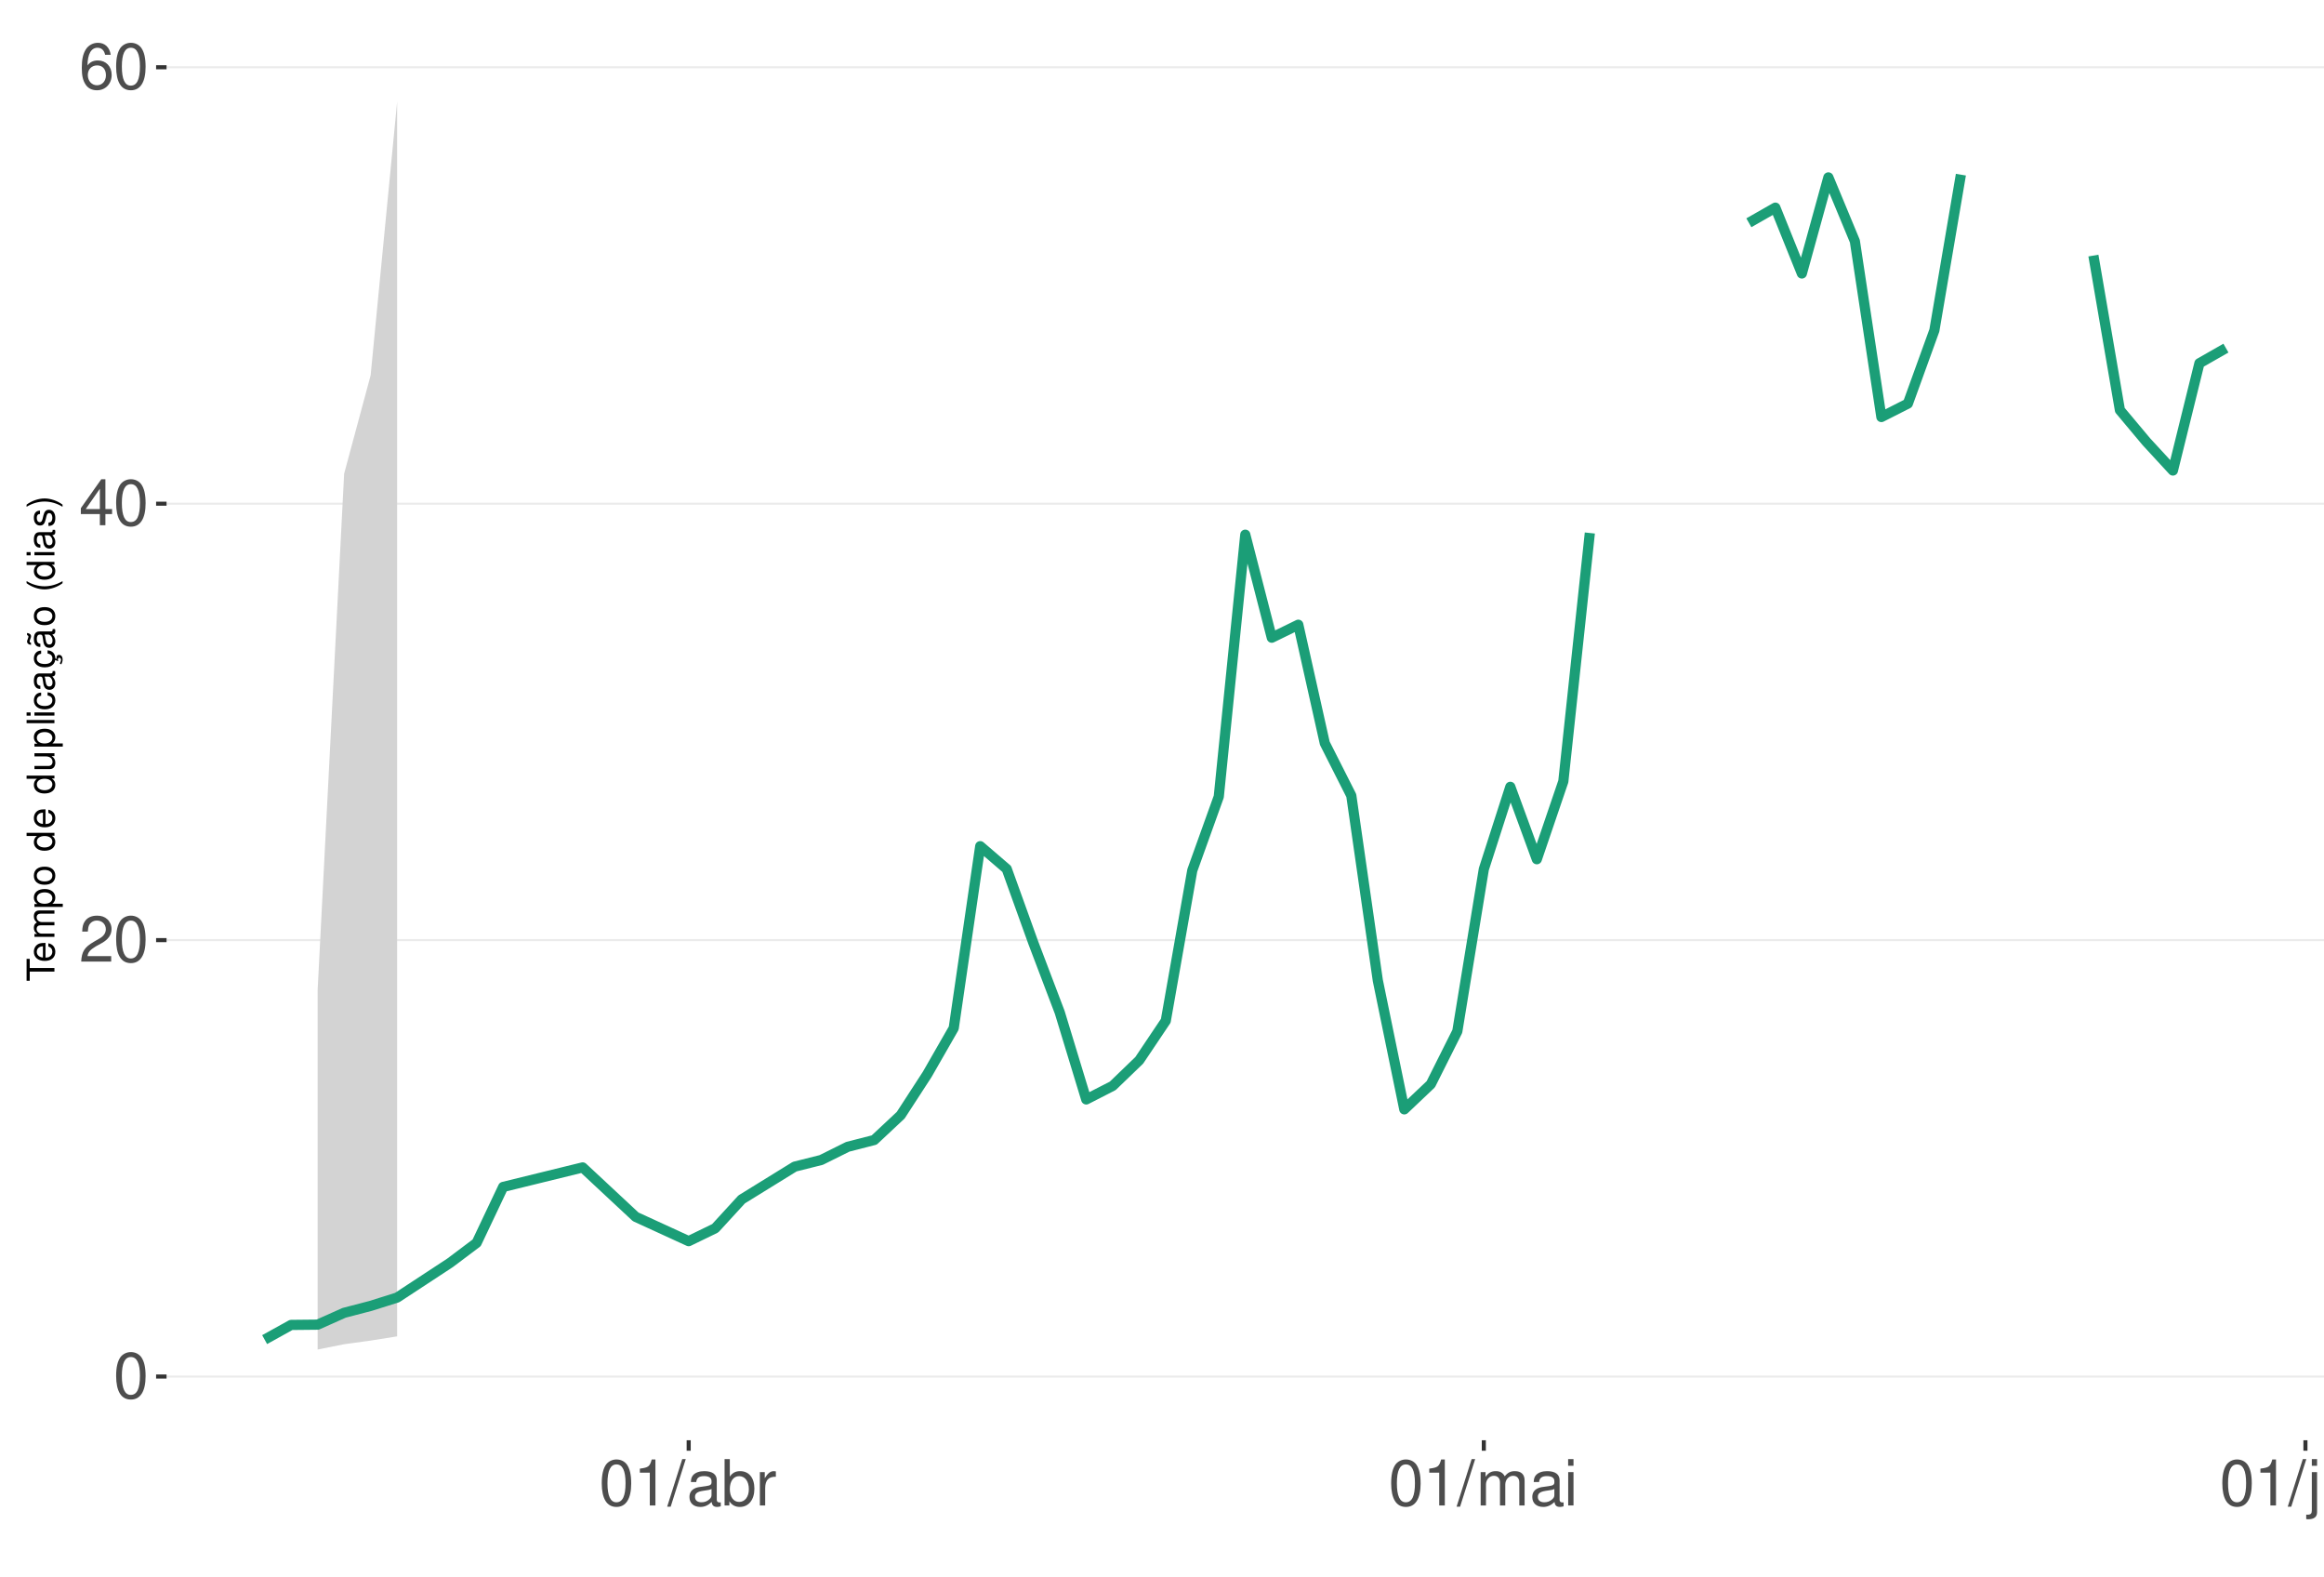
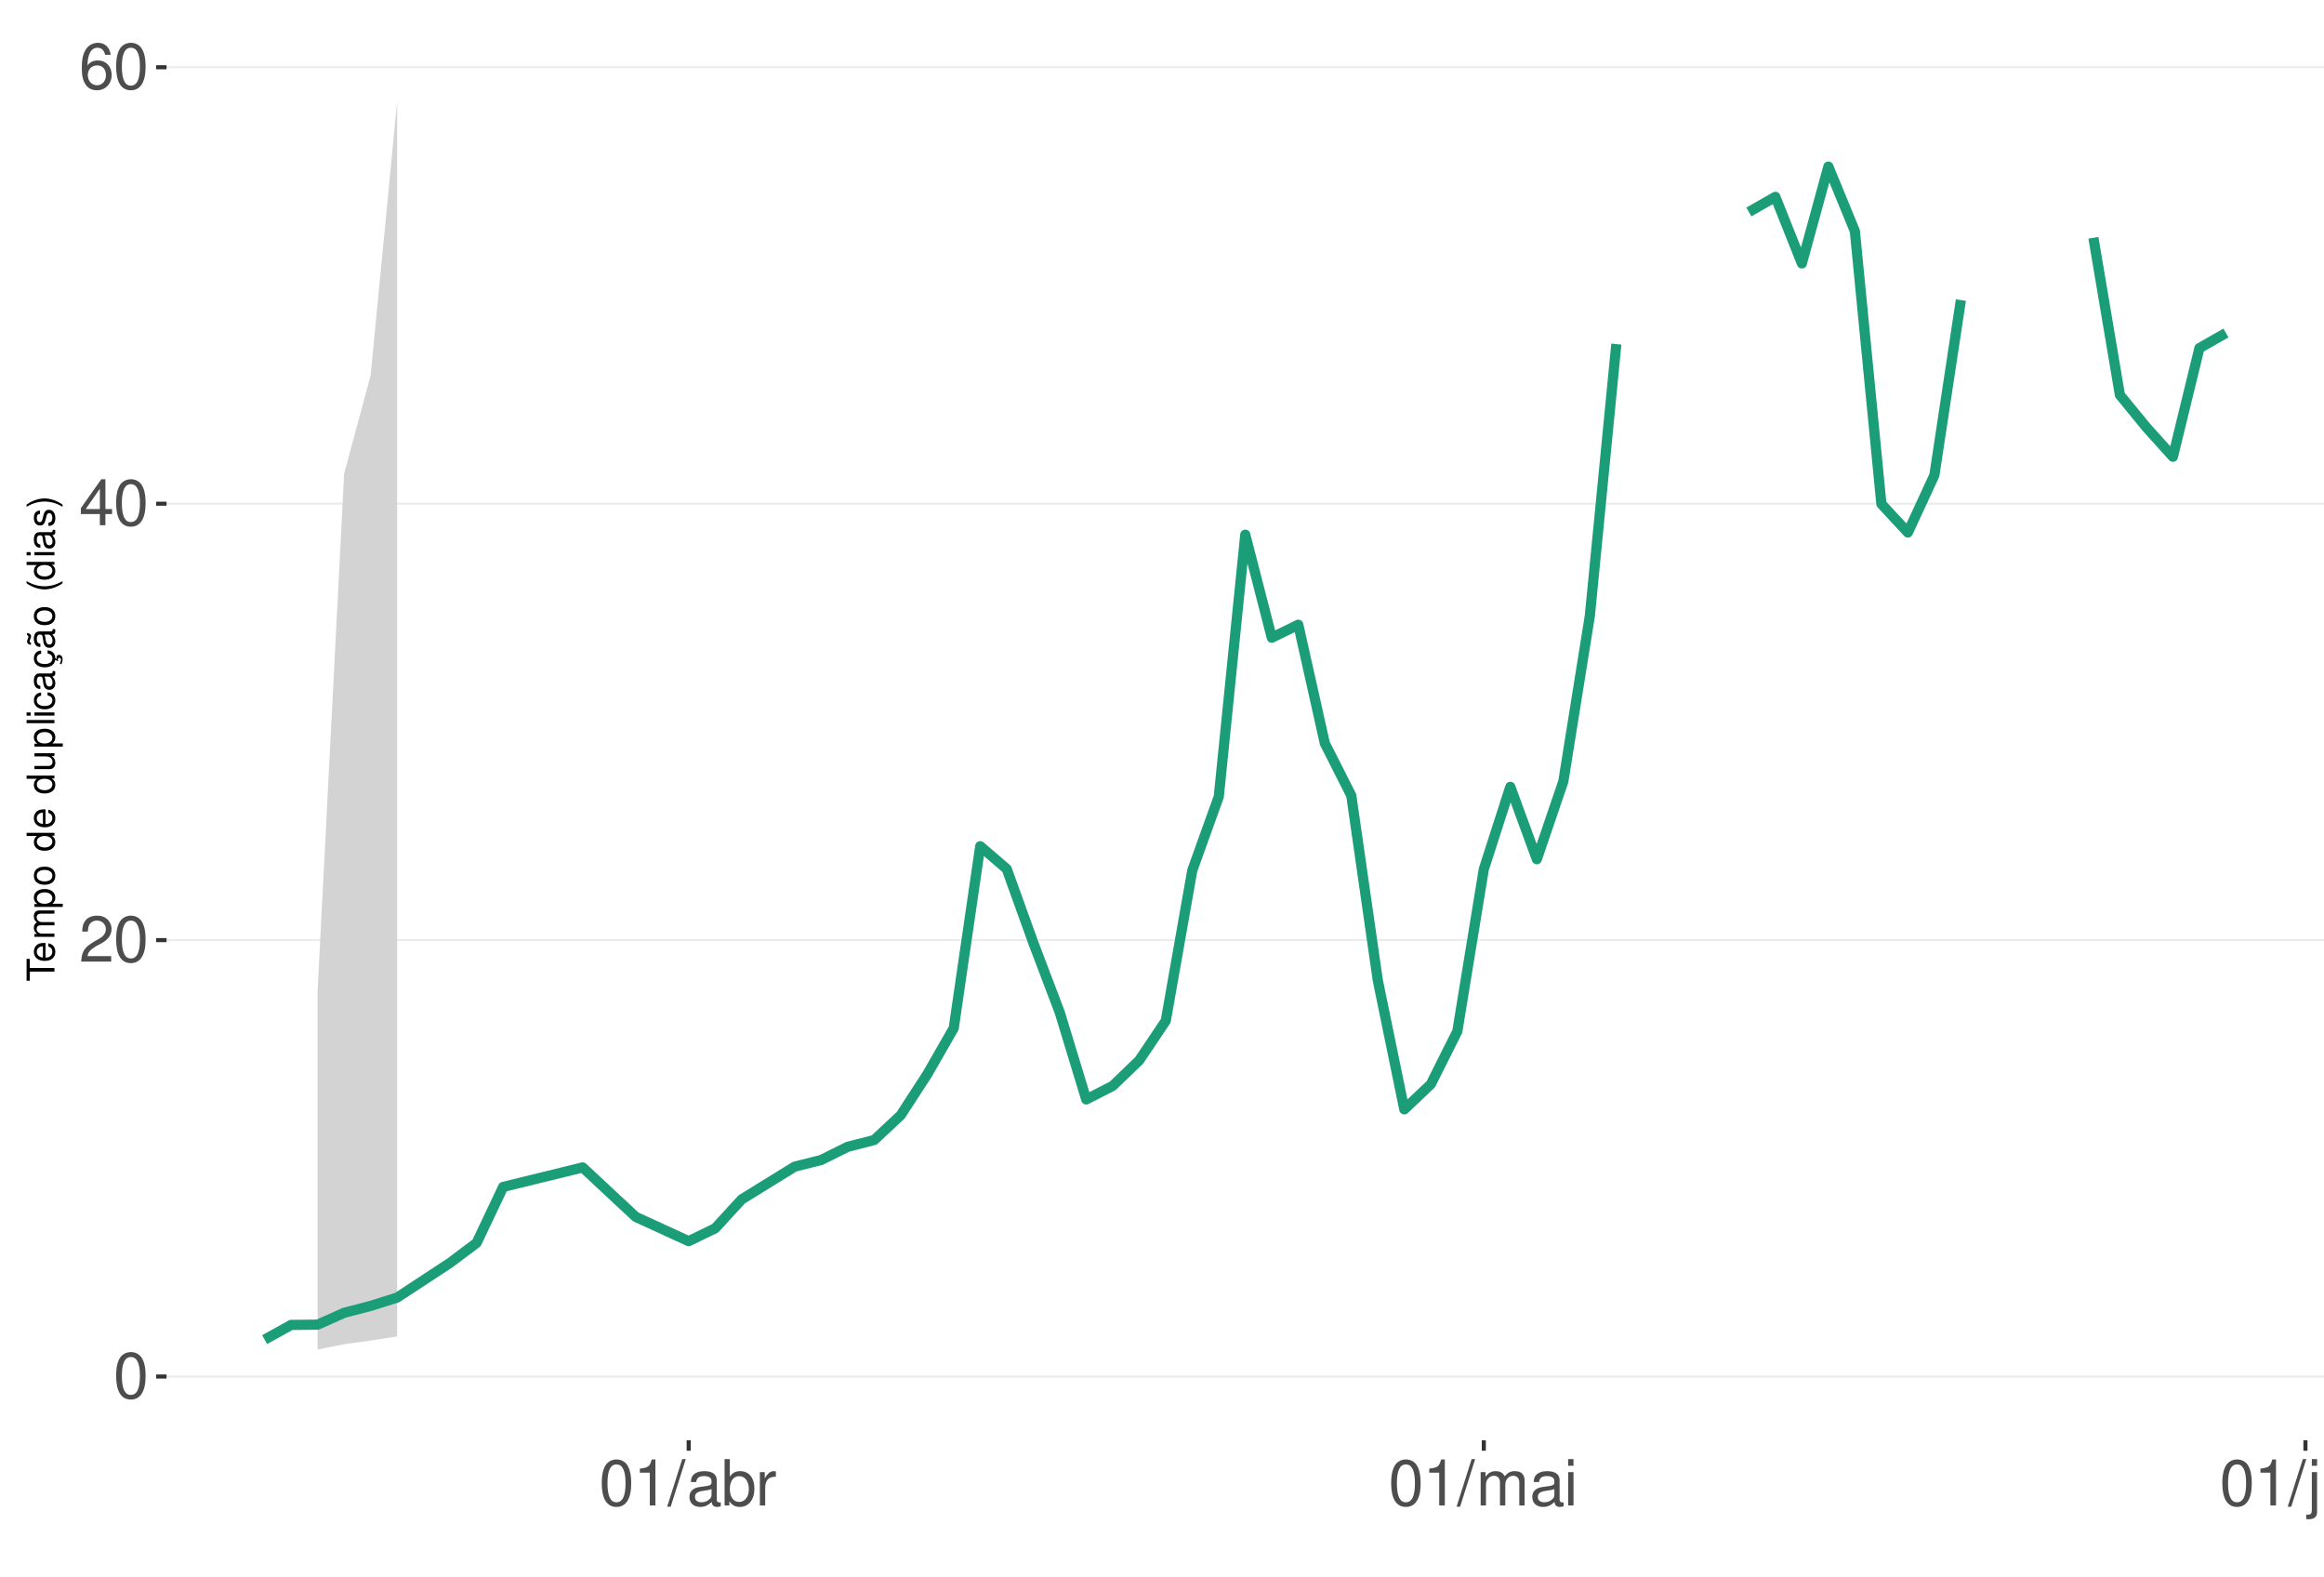
<svg xmlns="http://www.w3.org/2000/svg" xmlns:xlink="http://www.w3.org/1999/xlink" width="609pt" height="413pt" viewBox="0 0 609 413" version="1.1">
  <defs>
    <g>
      <symbol overflow="visible" id="glyph0-0">
        <path style="stroke:none;" d="" />
      </symbol>
      <symbol overflow="visible" id="glyph0-1">
        <path style="stroke:none;" d="M 4.578 -12.047 C 3.484 -12.047 2.484 -11.547 1.859 -10.734 C 1.094 -9.656 0.719 -8.062 0.719 -5.828 C 0.719 -1.766 2.047 0.391 4.578 0.391 C 7.078 0.391 8.438 -1.766 8.438 -5.734 C 8.438 -8.062 8.078 -9.625 7.297 -10.734 C 6.672 -11.562 5.703 -12.047 4.578 -12.047 Z M 4.578 -10.75 C 6.156 -10.75 6.953 -9.125 6.953 -5.859 C 6.953 -2.438 6.172 -0.828 4.547 -0.828 C 3 -0.828 2.219 -2.5 2.219 -5.812 C 2.219 -9.125 3 -10.75 4.578 -10.75 Z M 4.578 -10.75 " />
      </symbol>
      <symbol overflow="visible" id="glyph0-2">
        <path style="stroke:none;" d="M 8.422 -1.453 L 2.219 -1.453 C 2.359 -2.453 2.891 -3.078 4.344 -3.969 L 6.016 -4.891 C 7.656 -5.812 8.516 -7.047 8.516 -8.531 C 8.516 -9.531 8.109 -10.453 7.406 -11.109 C 6.719 -11.75 5.844 -12.047 4.734 -12.047 C 3.234 -12.047 2.109 -11.516 1.469 -10.484 C 1.047 -9.844 0.859 -9.094 0.828 -7.875 L 2.297 -7.875 C 2.344 -8.688 2.453 -9.172 2.641 -9.578 C 3.031 -10.312 3.797 -10.766 4.688 -10.766 C 6.016 -10.766 7.016 -9.797 7.016 -8.5 C 7.016 -7.531 6.469 -6.703 5.406 -6.094 L 3.875 -5.203 C 1.422 -3.781 0.703 -2.641 0.562 -0.016 L 8.422 -0.016 Z M 8.422 -1.453 " />
      </symbol>
      <symbol overflow="visible" id="glyph0-3">
        <path style="stroke:none;" d="M 5.453 -2.922 L 5.453 0 L 6.906 0 L 6.906 -2.922 L 8.656 -2.922 L 8.656 -4.234 L 6.906 -4.234 L 6.906 -12.047 L 5.828 -12.047 L 0.469 -4.469 L 0.469 -2.922 Z M 5.453 -4.234 L 1.75 -4.234 L 5.453 -9.547 Z M 5.453 -4.234 " />
      </symbol>
      <symbol overflow="visible" id="glyph0-4">
        <path style="stroke:none;" d="M 8.297 -8.906 C 8.016 -10.875 6.75 -12.047 4.953 -12.047 C 3.641 -12.047 2.484 -11.406 1.781 -10.328 C 1.031 -9.141 0.719 -7.672 0.719 -5.5 C 0.719 -3.469 1 -2.188 1.719 -1.109 C 2.344 -0.141 3.375 0.391 4.688 0.391 C 6.922 0.391 8.547 -1.297 8.547 -3.641 C 8.547 -5.859 7.047 -7.422 4.938 -7.422 C 3.766 -7.422 2.844 -7 2.219 -6.109 C 2.234 -9.094 3.172 -10.75 4.844 -10.75 C 5.875 -10.75 6.594 -10.078 6.828 -8.906 Z M 4.75 -6.125 C 6.156 -6.125 7.047 -5.125 7.047 -3.531 C 7.047 -2.016 6.047 -0.922 4.703 -0.922 C 3.328 -0.922 2.297 -2.062 2.297 -3.594 C 2.297 -5.094 3.297 -6.125 4.75 -6.125 Z M 4.75 -6.125 " />
      </symbol>
      <symbol overflow="visible" id="glyph0-5">
        <path style="stroke:none;" d="M 4.312 -8.578 L 4.312 0 L 5.781 0 L 5.781 -12.047 L 4.812 -12.047 C 4.297 -10.188 3.969 -9.938 1.703 -9.641 L 1.703 -8.578 Z M 4.312 -8.578 " />
      </symbol>
      <symbol overflow="visible" id="glyph0-6">
        <path style="stroke:none;" d="M 3.812 -12.141 L -0.141 0.328 L 0.781 0.328 L 4.734 -12.141 Z M 3.812 -12.141 " />
      </symbol>
      <symbol overflow="visible" id="glyph0-7">
        <path style="stroke:none;" d="M 8.906 -0.812 C 8.766 -0.781 8.688 -0.781 8.609 -0.781 C 8.125 -0.781 7.859 -1.031 7.859 -1.469 L 7.859 -6.594 C 7.859 -8.141 6.734 -8.984 4.578 -8.984 C 3.297 -8.984 2.281 -8.609 1.688 -7.969 C 1.281 -7.516 1.109 -7.016 1.078 -6.141 L 2.484 -6.141 C 2.594 -7.219 3.234 -7.688 4.531 -7.688 C 5.797 -7.688 6.484 -7.234 6.484 -6.391 L 6.484 -6.031 C 6.469 -5.438 6.156 -5.219 5.031 -5.062 C 3.062 -4.812 2.766 -4.75 2.234 -4.531 C 1.219 -4.094 0.703 -3.328 0.703 -2.203 C 0.703 -0.609 1.797 0.391 3.562 0.391 C 4.656 0.391 5.547 0 6.531 -0.906 C 6.625 0 7.062 0.391 7.969 0.391 C 8.266 0.391 8.438 0.344 8.906 0.234 Z M 6.484 -2.75 C 6.484 -2.281 6.344 -2 5.922 -1.609 C 5.359 -1.094 4.688 -0.828 3.859 -0.828 C 2.781 -0.828 2.156 -1.344 2.156 -2.234 C 2.156 -3.141 2.75 -3.609 4.25 -3.828 C 5.734 -4.031 6.016 -4.094 6.484 -4.312 Z M 6.484 -2.75 " />
      </symbol>
      <symbol overflow="visible" id="glyph0-8">
        <path style="stroke:none;" d="M 0.906 -12.141 L 0.906 0 L 2.156 0 L 2.156 -1.109 C 2.812 -0.094 3.703 0.391 4.906 0.391 C 7.219 0.391 8.719 -1.5 8.719 -4.391 C 8.719 -7.234 7.297 -8.984 4.984 -8.984 C 3.781 -8.984 2.938 -8.531 2.281 -7.547 L 2.281 -12.141 Z M 4.719 -7.672 C 6.266 -7.672 7.266 -6.328 7.266 -4.25 C 7.266 -2.266 6.234 -0.922 4.719 -0.922 C 3.234 -0.922 2.281 -2.25 2.281 -4.297 C 2.281 -6.344 3.234 -7.672 4.719 -7.672 Z M 4.719 -7.672 " />
      </symbol>
      <symbol overflow="visible" id="glyph0-9">
        <path style="stroke:none;" d="M 1.156 -8.734 L 1.156 0 L 2.547 0 L 2.547 -4.531 C 2.562 -6.625 3.438 -7.562 5.344 -7.516 L 5.344 -8.922 C 5.109 -8.969 4.984 -8.984 4.812 -8.984 C 3.922 -8.984 3.234 -8.438 2.438 -7.141 L 2.438 -8.734 Z M 1.156 -8.734 " />
      </symbol>
      <symbol overflow="visible" id="glyph0-10">
        <path style="stroke:none;" d="M 1.172 -8.734 L 1.172 0 L 2.562 0 L 2.562 -5.484 C 2.562 -6.75 3.484 -7.766 4.609 -7.766 C 5.641 -7.766 6.234 -7.125 6.234 -6.016 L 6.234 0 L 7.625 0 L 7.625 -5.484 C 7.625 -6.75 8.547 -7.766 9.672 -7.766 C 10.688 -7.766 11.297 -7.109 11.297 -6.016 L 11.297 0 L 12.688 0 L 12.688 -6.547 C 12.688 -8.109 11.797 -8.984 10.156 -8.984 C 9 -8.984 8.297 -8.625 7.484 -7.641 C 6.969 -8.578 6.266 -8.984 5.125 -8.984 C 3.969 -8.984 3.188 -8.547 2.453 -7.5 L 2.453 -8.734 Z M 1.172 -8.734 " />
      </symbol>
      <symbol overflow="visible" id="glyph0-11">
        <path style="stroke:none;" d="M 2.5 -8.734 L 1.109 -8.734 L 1.109 0 L 2.5 0 Z M 2.5 -12.141 L 1.094 -12.141 L 1.094 -10.391 L 2.5 -10.391 Z M 2.5 -12.141 " />
      </symbol>
      <symbol overflow="visible" id="glyph0-12">
        <path style="stroke:none;" d="M 1.172 -8.734 L 1.172 1.266 C 1.172 2.125 0.906 2.422 0.031 2.422 C -0.062 2.422 -0.109 2.422 -0.297 2.406 L -0.297 3.578 C -0.141 3.609 -0.047 3.625 0.172 3.625 C 1.734 3.625 2.547 3.016 2.547 1.812 L 2.547 -8.734 Z M 2.547 -12.141 L 1.172 -12.141 L 1.172 -10.391 L 2.547 -10.391 Z M 2.547 -12.141 " />
      </symbol>
      <symbol overflow="visible" id="glyph0-13">
        <path style="stroke:none;" d="M 8.031 0 L 8.031 -8.734 L 6.641 -8.734 L 6.641 -3.781 C 6.641 -2 5.719 -0.828 4.266 -0.828 C 3.172 -0.828 2.469 -1.5 2.469 -2.547 L 2.469 -8.734 L 1.078 -8.734 L 1.078 -2 C 1.078 -0.547 2.172 0.391 3.859 0.391 C 5.141 0.391 5.969 -0.062 6.781 -1.219 L 6.781 0 Z M 8.031 0 " />
      </symbol>
      <symbol overflow="visible" id="glyph0-14">
        <path style="stroke:none;" d="M 1.172 -8.734 L 1.172 0 L 2.562 0 L 2.562 -4.812 C 2.562 -6.594 3.5 -7.766 4.938 -7.766 C 6.031 -7.766 6.734 -7.094 6.734 -6.047 L 6.734 0 L 8.109 0 L 8.109 -6.594 C 8.109 -8.047 7.031 -8.984 5.344 -8.984 C 4.047 -8.984 3.219 -8.484 2.453 -7.266 L 2.453 -8.734 Z M 1.172 -8.734 " />
      </symbol>
      <symbol overflow="visible" id="glyph1-0">
        <path style="stroke:none;" d="" />
      </symbol>
      <symbol overflow="visible" id="glyph1-1">
        <path style="stroke:none;" d="M -6.469 -3.547 L -6.469 -5.938 L -7.297 -5.938 L -7.297 -0.203 L -6.469 -0.203 L -6.469 -2.609 L 0 -2.609 L 0 -3.547 Z M -6.469 -3.547 " />
      </symbol>
      <symbol overflow="visible" id="glyph1-2">
        <path style="stroke:none;" d="M -2.344 -5.125 C -3.141 -5.125 -3.625 -5.062 -4.016 -4.922 C -4.875 -4.578 -5.391 -3.781 -5.391 -2.797 C -5.391 -1.344 -4.281 -0.406 -2.547 -0.406 C -0.812 -0.406 0.234 -1.297 0.234 -2.781 C 0.234 -3.984 -0.453 -4.812 -1.594 -5.016 L -1.594 -4.188 C -0.906 -3.953 -0.547 -3.484 -0.547 -2.812 C -0.547 -2.281 -0.781 -1.828 -1.219 -1.547 C -1.516 -1.344 -1.812 -1.281 -2.344 -1.266 Z M -3.016 -1.297 C -3.984 -1.359 -4.625 -1.953 -4.625 -2.797 C -4.625 -3.641 -3.953 -4.234 -3.016 -4.234 Z M -3.016 -1.297 " />
      </symbol>
      <symbol overflow="visible" id="glyph1-3">
        <path style="stroke:none;" d="M -5.234 -0.703 L 0 -0.703 L 0 -1.547 L -3.297 -1.547 C -4.047 -1.547 -4.656 -2.094 -4.656 -2.766 C -4.656 -3.391 -4.281 -3.734 -3.609 -3.734 L 0 -3.734 L 0 -4.578 L -3.297 -4.578 C -4.047 -4.578 -4.656 -5.125 -4.656 -5.812 C -4.656 -6.422 -4.266 -6.781 -3.609 -6.781 L 0 -6.781 L 0 -7.625 L -3.938 -7.625 C -4.875 -7.625 -5.391 -7.078 -5.391 -6.094 C -5.391 -5.406 -5.188 -4.984 -4.594 -4.484 C -5.156 -4.188 -5.391 -3.766 -5.391 -3.078 C -5.391 -2.375 -5.125 -1.906 -4.5 -1.469 L -5.234 -1.469 Z M -5.234 -0.703 " />
      </symbol>
      <symbol overflow="visible" id="glyph1-4">
        <path style="stroke:none;" d="M 2.188 -0.547 L 2.188 -1.375 L -0.547 -1.375 C -0.016 -1.812 0.234 -2.312 0.234 -2.984 C 0.234 -4.344 -0.859 -5.234 -2.531 -5.234 C -4.297 -5.234 -5.391 -4.375 -5.391 -2.984 C -5.391 -2.266 -5.062 -1.703 -4.453 -1.312 L -5.234 -1.312 L -5.234 -0.547 Z M -4.609 -2.844 C -4.609 -3.766 -3.797 -4.359 -2.547 -4.359 C -1.359 -4.359 -0.547 -3.75 -0.547 -2.844 C -0.547 -1.953 -1.344 -1.375 -2.578 -1.375 C -3.812 -1.375 -4.609 -1.953 -4.609 -2.844 Z M -4.609 -2.844 " />
      </symbol>
      <symbol overflow="visible" id="glyph1-5">
        <path style="stroke:none;" d="M -5.391 -2.719 C -5.391 -1.234 -4.344 -0.359 -2.578 -0.359 C -0.812 -0.359 0.234 -1.234 0.234 -2.734 C 0.234 -4.203 -0.812 -5.094 -2.547 -5.094 C -4.359 -5.094 -5.391 -4.234 -5.391 -2.719 Z M -4.625 -2.734 C -4.625 -3.672 -3.844 -4.234 -2.547 -4.234 C -1.312 -4.234 -0.547 -3.656 -0.547 -2.734 C -0.547 -1.797 -1.312 -1.234 -2.578 -1.234 C -3.844 -1.234 -4.625 -1.797 -4.625 -2.734 Z M -4.625 -2.734 " />
      </symbol>
      <symbol overflow="visible" id="glyph1-6">
        <path style="stroke:none;" d="" />
      </symbol>
      <symbol overflow="visible" id="glyph1-7">
        <path style="stroke:none;" d="M -7.297 -4.953 L -7.297 -4.125 L -4.578 -4.125 C -5.109 -3.766 -5.391 -3.203 -5.391 -2.516 C -5.391 -1.156 -4.297 -0.266 -2.625 -0.266 C -0.859 -0.266 0.234 -1.125 0.234 -2.547 C 0.234 -3.266 -0.047 -3.766 -0.688 -4.203 L 0 -4.203 L 0 -4.953 Z M -4.609 -2.656 C -4.609 -3.547 -3.812 -4.125 -2.562 -4.125 C -1.344 -4.125 -0.547 -3.547 -0.547 -2.656 C -0.547 -1.734 -1.359 -1.125 -2.578 -1.125 C -3.797 -1.125 -4.609 -1.734 -4.609 -2.656 Z M -4.609 -2.656 " />
      </symbol>
      <symbol overflow="visible" id="glyph1-8">
        <path style="stroke:none;" d="M 0 -4.812 L -5.234 -4.812 L -5.234 -3.984 L -2.266 -3.984 C -1.203 -3.984 -0.5 -3.438 -0.5 -2.562 C -0.5 -1.906 -0.906 -1.484 -1.531 -1.484 L -5.234 -1.484 L -5.234 -0.656 L -1.203 -0.656 C -0.328 -0.656 0.234 -1.297 0.234 -2.312 C 0.234 -3.094 -0.047 -3.578 -0.734 -4.062 L 0 -4.062 Z M 0 -4.812 " />
      </symbol>
      <symbol overflow="visible" id="glyph1-9">
        <path style="stroke:none;" d="M -7.297 -1.516 L -7.297 -0.688 L 0 -0.688 L 0 -1.516 Z M -7.297 -1.516 " />
      </symbol>
      <symbol overflow="visible" id="glyph1-10">
        <path style="stroke:none;" d="M -5.234 -1.5 L -5.234 -0.672 L 0 -0.672 L 0 -1.5 Z M -7.297 -1.5 L -7.297 -0.656 L -6.234 -0.656 L -6.234 -1.5 Z M -7.297 -1.5 " />
      </symbol>
      <symbol overflow="visible" id="glyph1-11">
        <path style="stroke:none;" d="M -3.484 -4.703 C -3.984 -4.672 -4.312 -4.562 -4.609 -4.359 C -5.094 -4 -5.391 -3.375 -5.391 -2.641 C -5.391 -1.219 -4.266 -0.312 -2.531 -0.312 C -0.844 -0.312 0.234 -1.203 0.234 -2.625 C 0.234 -3.875 -0.516 -4.672 -1.797 -4.766 L -1.797 -3.938 C -0.953 -3.797 -0.547 -3.359 -0.547 -2.656 C -0.547 -1.734 -1.297 -1.188 -2.531 -1.188 C -3.844 -1.188 -4.625 -1.719 -4.625 -2.625 C -4.625 -3.328 -4.203 -3.766 -3.484 -3.875 Z M -3.484 -4.703 " />
      </symbol>
      <symbol overflow="visible" id="glyph1-12">
        <path style="stroke:none;" d="M -0.484 -5.344 C -0.469 -5.266 -0.469 -5.219 -0.469 -5.172 C -0.469 -4.875 -0.625 -4.719 -0.875 -4.719 L -3.953 -4.719 C -4.891 -4.719 -5.391 -4.047 -5.391 -2.75 C -5.391 -1.984 -5.172 -1.375 -4.781 -1.016 C -4.516 -0.766 -4.203 -0.672 -3.688 -0.656 L -3.688 -1.484 C -4.328 -1.562 -4.625 -1.938 -4.625 -2.719 C -4.625 -3.484 -4.344 -3.891 -3.844 -3.891 L -3.625 -3.891 C -3.266 -3.875 -3.125 -3.703 -3.047 -3.016 C -2.891 -1.844 -2.844 -1.656 -2.719 -1.344 C -2.453 -0.734 -2 -0.422 -1.312 -0.422 C -0.375 -0.422 0.234 -1.078 0.234 -2.141 C 0.234 -2.797 0 -3.328 -0.547 -3.922 C 0 -3.984 0.234 -4.234 0.234 -4.781 C 0.234 -4.953 0.203 -5.062 0.141 -5.344 Z M -1.656 -3.891 C -1.375 -3.891 -1.203 -3.812 -0.969 -3.562 C -0.656 -3.219 -0.5 -2.812 -0.5 -2.312 C -0.5 -1.672 -0.812 -1.297 -1.344 -1.297 C -1.891 -1.297 -2.172 -1.656 -2.297 -2.547 C -2.422 -3.438 -2.453 -3.609 -2.594 -3.891 Z M -1.656 -3.891 " />
      </symbol>
      <symbol overflow="visible" id="glyph1-13">
        <path style="stroke:none;" d="M 0.234 -2.641 C 0.234 -3.875 -0.547 -4.703 -1.797 -4.766 L -1.797 -3.938 C -0.953 -3.797 -0.531 -3.359 -0.531 -2.656 C -0.531 -1.734 -1.281 -1.188 -2.516 -1.188 C -3.844 -1.188 -4.625 -1.719 -4.625 -2.625 C -4.625 -3.328 -4.203 -3.766 -3.484 -3.875 L -3.484 -4.703 C -3.984 -4.672 -4.312 -4.562 -4.609 -4.359 C -5.094 -4 -5.391 -3.375 -5.391 -2.641 C -5.391 -1.219 -4.266 -0.312 -2.531 -0.312 C -1.469 -0.312 -0.625 -0.672 -0.156 -1.312 C 0.047 -1.594 0.125 -1.812 0.203 -2.25 L 0.922 -1.938 L 0.984 -2.062 C 0.938 -2.188 0.906 -2.25 0.906 -2.375 C 0.906 -2.656 1.047 -2.828 1.281 -2.828 C 1.547 -2.828 1.734 -2.594 1.734 -2.297 C 1.734 -2.031 1.672 -1.844 1.438 -1.406 L 1.406 -1.312 L 1.812 -1.094 C 2.078 -1.75 2.141 -1.953 2.141 -2.344 C 2.141 -3.109 1.781 -3.578 1.203 -3.578 C 0.781 -3.578 0.547 -3.297 0.547 -2.797 C 0.547 -2.703 0.547 -2.641 0.562 -2.516 Z M 0.234 -2.641 " />
      </symbol>
      <symbol overflow="visible" id="glyph1-14">
        <path style="stroke:none;" d="M -0.484 -5.344 C -0.469 -5.266 -0.469 -5.219 -0.469 -5.172 C -0.469 -4.875 -0.625 -4.719 -0.875 -4.719 L -3.953 -4.719 C -4.891 -4.719 -5.391 -4.047 -5.391 -2.75 C -5.391 -1.984 -5.172 -1.375 -4.781 -1.016 C -4.516 -0.766 -4.203 -0.672 -3.688 -0.656 L -3.688 -1.484 C -4.328 -1.562 -4.625 -1.938 -4.625 -2.719 C -4.625 -3.484 -4.344 -3.891 -3.844 -3.891 L -3.625 -3.891 C -3.266 -3.875 -3.125 -3.703 -3.047 -3.016 C -2.891 -1.844 -2.844 -1.656 -2.719 -1.344 C -2.453 -0.734 -2 -0.422 -1.312 -0.422 C -0.375 -0.422 0.234 -1.078 0.234 -2.141 C 0.234 -2.797 0 -3.328 -0.547 -3.922 C 0 -3.984 0.234 -4.234 0.234 -4.781 C 0.234 -4.953 0.203 -5.062 0.141 -5.344 Z M -1.656 -3.891 C -1.375 -3.891 -1.203 -3.812 -0.969 -3.562 C -0.656 -3.219 -0.5 -2.812 -0.5 -2.312 C -0.5 -1.672 -0.812 -1.297 -1.344 -1.297 C -1.891 -1.297 -2.172 -1.656 -2.297 -2.547 C -2.422 -3.438 -2.453 -3.609 -2.594 -3.891 Z M -7.172 -3.75 C -6.922 -3.672 -6.812 -3.547 -6.812 -3.375 C -6.812 -3.25 -6.875 -2.984 -6.984 -2.734 C -7.156 -2.312 -7.172 -2.25 -7.172 -2.047 C -7.172 -1.594 -6.797 -1.297 -6.141 -1.188 L -6.141 -1.766 C -6.375 -1.812 -6.5 -1.938 -6.5 -2.094 C -6.5 -2.203 -6.469 -2.344 -6.375 -2.578 C -6.156 -3.156 -6.125 -3.234 -6.125 -3.438 C -6.125 -3.922 -6.484 -4.219 -7.172 -4.312 Z M -7.172 -3.75 " />
      </symbol>
      <symbol overflow="visible" id="glyph1-15">
        <path style="stroke:none;" d="M -7.297 -2.359 C -5.984 -1.359 -4.156 -0.734 -2.594 -0.734 C -1.016 -0.734 0.812 -1.359 2.125 -2.359 L 2.125 -2.906 C 0.688 -2.031 -0.984 -1.547 -2.594 -1.547 C -4.188 -1.547 -5.875 -2.031 -7.297 -2.906 Z M -7.297 -2.359 " />
      </symbol>
      <symbol overflow="visible" id="glyph1-16">
        <path style="stroke:none;" d="M -3.781 -4.375 C -4.812 -4.375 -5.391 -3.688 -5.391 -2.484 C -5.391 -1.266 -4.766 -0.469 -3.797 -0.469 C -2.969 -0.469 -2.578 -0.891 -2.281 -2.125 L -2.094 -2.906 C -1.953 -3.484 -1.734 -3.719 -1.375 -3.719 C -0.875 -3.719 -0.547 -3.234 -0.547 -2.5 C -0.547 -2.047 -0.672 -1.672 -0.891 -1.453 C -1.047 -1.328 -1.188 -1.266 -1.562 -1.219 L -1.562 -0.344 C -0.344 -0.375 0.234 -1.062 0.234 -2.438 C 0.234 -3.75 -0.422 -4.594 -1.438 -4.594 C -2.203 -4.594 -2.641 -4.156 -2.891 -3.109 L -3.078 -2.312 C -3.234 -1.625 -3.453 -1.344 -3.828 -1.344 C -4.312 -1.344 -4.625 -1.766 -4.625 -2.453 C -4.625 -3.125 -4.328 -3.484 -3.781 -3.5 Z M -3.781 -4.375 " />
      </symbol>
      <symbol overflow="visible" id="glyph1-17">
        <path style="stroke:none;" d="M 2.125 -0.938 C 0.812 -1.938 -1.016 -2.562 -2.578 -2.562 C -4.156 -2.562 -5.984 -1.938 -7.297 -0.938 L -7.297 -0.375 C -5.859 -1.266 -4.188 -1.75 -2.578 -1.75 C -0.984 -1.75 0.703 -1.266 2.125 -0.375 Z M 2.125 -0.938 " />
      </symbol>
    </g>
    <clipPath id="clip1">
      <path d="M 43.645 9.961 L 609 9.961 L 609 377.328 L 43.645 377.328 Z M 43.645 9.961 " />
    </clipPath>
    <clipPath id="clip2">
      <path d="M 43.645 360 L 609 360 L 609 361 L 43.645 361 Z M 43.645 360 " />
    </clipPath>
    <clipPath id="clip3">
      <path d="M 43.645 246 L 609 246 L 609 247 L 43.645 247 Z M 43.645 246 " />
    </clipPath>
    <clipPath id="clip4">
      <path d="M 43.645 131 L 609 131 L 609 133 L 43.645 133 Z M 43.645 131 " />
    </clipPath>
    <clipPath id="clip5">
      <path d="M 43.645 17 L 609 17 L 609 18 L 43.645 18 Z M 43.645 17 " />
    </clipPath>
  </defs>
  <g id="surface94">
    <rect x="0" y="0" width="609" height="413" style="fill:rgb(100%,100%,100%);fill-opacity:1;stroke:none;" />
    <rect x="0" y="0" width="609" height="413" style="fill:rgb(100%,100%,100%);fill-opacity:1;stroke:none;" />
    <path style="fill:none;stroke-width:1.067;stroke-linecap:round;stroke-linejoin:round;stroke:rgb(100%,100%,100%);stroke-opacity:1;stroke-miterlimit:10;" d="M 0 413 L 609 413 L 609 0 L 0 0 Z M 0 413 " />
    <g clip-path="url(#clip1)" clip-rule="nonzero">
      <path style=" stroke:none;fill-rule:nonzero;fill:rgb(100%,100%,100%);fill-opacity:1;" d="M 43.645 377.328 L 609 377.328 L 609 9.961 L 43.645 9.961 Z M 43.645 377.328 " />
    </g>
    <g clip-path="url(#clip2)" clip-rule="nonzero">
      <path style="fill:none;stroke-width:0.533;stroke-linecap:butt;stroke-linejoin:round;stroke:rgb(92.157%,92.157%,92.157%);stroke-opacity:1;stroke-miterlimit:10;" d="M 43.645 360.629 L 609 360.629 " />
    </g>
    <g clip-path="url(#clip3)" clip-rule="nonzero">
      <path style="fill:none;stroke-width:0.533;stroke-linecap:butt;stroke-linejoin:round;stroke:rgb(92.157%,92.157%,92.157%);stroke-opacity:1;stroke-miterlimit:10;" d="M 43.645 246.293 L 609 246.293 " />
    </g>
    <g clip-path="url(#clip4)" clip-rule="nonzero">
      <path style="fill:none;stroke-width:0.533;stroke-linecap:butt;stroke-linejoin:round;stroke:rgb(92.157%,92.157%,92.157%);stroke-opacity:1;stroke-miterlimit:10;" d="M 43.645 131.957 L 609 131.957 " />
    </g>
    <g clip-path="url(#clip5)" clip-rule="nonzero">
      <path style="fill:none;stroke-width:0.533;stroke-linecap:butt;stroke-linejoin:round;stroke:rgb(92.157%,92.157%,92.157%);stroke-opacity:1;stroke-miterlimit:10;" d="M 43.645 17.621 L 609 17.621 " />
    </g>
    <path style=" stroke:none;fill-rule:nonzero;fill:rgb(82.745%,82.745%,82.745%);fill-opacity:1;" d="M 83.234 259.41 L 90.18 124.102 L 97.125 98.316 L 104.07 26.66 L 104.07 350.105 L 97.125 351.207 L 90.18 352.16 L 83.234 353.551 Z M 83.234 259.41 " />
-     <path style="fill:none;stroke-width:2.667;stroke-linecap:butt;stroke-linejoin:round;stroke:rgb(10.588%,61.961%,46.667%);stroke-opacity:1;stroke-miterlimit:10;" d="M 69.344 350.953 L 76.289 347.105 L 83.234 347.035 L 90.18 343.934 L 97.125 342.125 L 104.07 339.938 L 117.961 330.824 L 124.906 325.602 L 131.852 310.953 L 152.688 305.844 L 166.578 318.789 L 180.469 325.16 L 187.414 321.789 L 194.359 314.215 L 208.25 305.637 L 215.195 303.895 L 222.141 300.441 L 229.086 298.66 L 236.031 292.16 L 242.977 281.465 L 249.922 269.355 L 256.867 221.684 L 263.812 227.652 L 270.758 246.941 L 277.703 265.223 L 284.648 288.031 L 291.594 284.473 L 298.539 277.781 L 305.488 267.43 L 312.434 228.039 L 319.379 208.699 L 326.324 140.078 L 333.27 167.066 L 340.215 163.668 L 347.16 194.707 L 354.105 208.43 L 361.051 256.848 L 367.996 290.633 L 374.941 284.047 L 381.887 270.191 L 388.832 227.715 L 395.777 206.133 L 402.723 225.102 L 409.668 204.707 L 416.613 139.637 " />
-     <path style="fill:none;stroke-width:2.667;stroke-linecap:butt;stroke-linejoin:round;stroke:rgb(10.588%,61.961%,46.667%);stroke-opacity:1;stroke-miterlimit:10;" d="M 458.285 58.363 L 465.23 54.402 L 472.176 71.648 L 479.121 46.477 L 486.066 63.195 L 493.012 109.254 L 499.957 105.73 L 506.902 86.539 L 513.848 45.758 " />
-     <path style="fill:none;stroke-width:2.667;stroke-linecap:butt;stroke-linejoin:round;stroke:rgb(10.588%,61.961%,46.667%);stroke-opacity:1;stroke-miterlimit:10;" d="M 548.574 66.957 L 555.52 107.449 L 562.465 115.734 L 569.41 123.266 L 576.355 95.164 L 583.301 91.199 " />
+     <path style="fill:none;stroke-width:2.667;stroke-linecap:butt;stroke-linejoin:round;stroke:rgb(10.588%,61.961%,46.667%);stroke-opacity:1;stroke-miterlimit:10;" d="M 69.344 350.953 L 76.289 347.105 L 83.234 347.035 L 90.18 343.934 L 97.125 342.125 L 104.07 339.938 L 117.961 330.824 L 124.906 325.602 L 131.852 310.953 L 152.688 305.844 L 166.578 318.789 L 180.469 325.16 L 187.414 321.789 L 194.359 314.215 L 208.25 305.637 L 215.195 303.895 L 222.141 300.441 L 229.086 298.66 L 236.031 292.16 L 242.977 281.465 L 249.922 269.355 L 256.867 221.684 L 263.812 227.652 L 270.758 246.941 L 277.703 265.223 L 284.648 288.031 L 291.594 284.473 L 298.539 277.781 L 305.488 267.43 L 312.434 228.039 L 319.379 208.699 L 326.324 140.078 L 333.27 167.066 L 340.215 163.668 L 347.16 194.707 L 354.105 208.43 L 361.051 256.848 L 367.996 290.633 L 374.941 284.047 L 381.887 270.191 L 388.832 227.715 L 395.777 206.133 L 402.723 225.102 L 409.668 204.707 L 416.613 161.348 L 423.559 90.145 " />
+     <path style="fill:none;stroke-width:2.667;stroke-linecap:butt;stroke-linejoin:round;stroke:rgb(10.588%,61.961%,46.667%);stroke-opacity:1;stroke-miterlimit:10;" d="M 458.285 55.535 L 465.23 51.57 L 472.176 69.008 L 479.121 43.645 L 486.066 60.555 L 493.012 132.02 L 499.957 139.512 L 506.902 124.488 L 513.848 78.613 " />
+     <path style="fill:none;stroke-width:2.667;stroke-linecap:butt;stroke-linejoin:round;stroke:rgb(10.588%,61.961%,46.667%);stroke-opacity:1;stroke-miterlimit:10;" d="M 548.574 62.293 L 555.52 103.484 L 562.465 111.957 L 569.41 119.66 L 576.355 91.199 L 583.301 87.238 " />
    <g style="fill:rgb(30.196%,30.196%,30.196%);fill-opacity:1;">
      <use xlink:href="#glyph0-1" x="29.715" y="366.267" />
    </g>
    <g style="fill:rgb(30.196%,30.196%,30.196%);fill-opacity:1;">
      <use xlink:href="#glyph0-2" x="20.715" y="251.931" />
      <use xlink:href="#glyph0-1" x="29.715" y="251.931" />
    </g>
    <g style="fill:rgb(30.196%,30.196%,30.196%);fill-opacity:1;">
      <use xlink:href="#glyph0-3" x="20.715" y="137.595" />
      <use xlink:href="#glyph0-1" x="29.715" y="137.595" />
    </g>
    <g style="fill:rgb(30.196%,30.196%,30.196%);fill-opacity:1;">
      <use xlink:href="#glyph0-4" x="20.715" y="23.259" />
      <use xlink:href="#glyph0-1" x="29.715" y="23.259" />
    </g>
    <path style="fill:none;stroke-width:1.067;stroke-linecap:butt;stroke-linejoin:round;stroke:rgb(20%,20%,20%);stroke-opacity:1;stroke-miterlimit:10;" d="M 40.906 360.629 L 43.645 360.629 " />
    <path style="fill:none;stroke-width:1.067;stroke-linecap:butt;stroke-linejoin:round;stroke:rgb(20%,20%,20%);stroke-opacity:1;stroke-miterlimit:10;" d="M 40.906 246.293 L 43.645 246.293 " />
    <path style="fill:none;stroke-width:1.067;stroke-linecap:butt;stroke-linejoin:round;stroke:rgb(20%,20%,20%);stroke-opacity:1;stroke-miterlimit:10;" d="M 40.906 131.957 L 43.645 131.957 " />
    <path style="fill:none;stroke-width:1.067;stroke-linecap:butt;stroke-linejoin:round;stroke:rgb(20%,20%,20%);stroke-opacity:1;stroke-miterlimit:10;" d="M 40.906 17.621 L 43.645 17.621 " />
    <path style="fill:none;stroke-width:1.067;stroke-linecap:butt;stroke-linejoin:round;stroke:rgb(20%,20%,20%);stroke-opacity:1;stroke-miterlimit:10;" d="M 180.469 380.07 L 180.469 377.328 " />
    <path style="fill:none;stroke-width:1.067;stroke-linecap:butt;stroke-linejoin:round;stroke:rgb(20%,20%,20%);stroke-opacity:1;stroke-miterlimit:10;" d="M 388.832 380.07 L 388.832 377.328 " />
    <path style="fill:none;stroke-width:1.067;stroke-linecap:butt;stroke-linejoin:round;stroke:rgb(20%,20%,20%);stroke-opacity:1;stroke-miterlimit:10;" d="M 604.137 380.07 L 604.137 377.328 " />
    <g style="fill:rgb(30.196%,30.196%,30.196%);fill-opacity:1;">
      <use xlink:href="#glyph0-1" x="156.969" y="394.399" />
      <use xlink:href="#glyph0-5" x="165.969" y="394.399" />
      <use xlink:href="#glyph0-6" x="174.969" y="394.399" />
      <use xlink:href="#glyph0-7" x="179.969" y="394.399" />
      <use xlink:href="#glyph0-8" x="188.969" y="394.399" />
      <use xlink:href="#glyph0-9" x="197.969" y="394.399" />
    </g>
    <g style="fill:rgb(30.196%,30.196%,30.196%);fill-opacity:1;">
      <use xlink:href="#glyph0-1" x="363.832" y="394.399" />
      <use xlink:href="#glyph0-5" x="372.832" y="394.399" />
      <use xlink:href="#glyph0-6" x="381.832" y="394.399" />
      <use xlink:href="#glyph0-10" x="386.832" y="394.399" />
      <use xlink:href="#glyph0-7" x="400.832" y="394.399" />
      <use xlink:href="#glyph0-11" x="409.832" y="394.399" />
    </g>
    <g style="fill:rgb(30.196%,30.196%,30.196%);fill-opacity:1;">
      <use xlink:href="#glyph0-1" x="581.637" y="394.399" />
      <use xlink:href="#glyph0-5" x="590.637" y="394.399" />
      <use xlink:href="#glyph0-6" x="599.637" y="394.399" />
      <use xlink:href="#glyph0-12" x="604.637" y="394.399" />
      <use xlink:href="#glyph0-13" x="608.637" y="394.399" />
      <use xlink:href="#glyph0-14" x="617.637" y="394.399" />
    </g>
    <g style="fill:rgb(0%,0%,0%);fill-opacity:1;">
      <use xlink:href="#glyph1-1" x="14.263" y="257.145" />
      <use xlink:href="#glyph1-2" x="14.263" y="252.145" />
      <use xlink:href="#glyph1-3" x="14.263" y="246.145" />
      <use xlink:href="#glyph1-4" x="14.263" y="238.145" />
      <use xlink:href="#glyph1-5" x="14.263" y="232.145" />
      <use xlink:href="#glyph1-6" x="14.263" y="226.145" />
      <use xlink:href="#glyph1-7" x="14.263" y="223.145" />
      <use xlink:href="#glyph1-2" x="14.263" y="217.145" />
      <use xlink:href="#glyph1-6" x="14.263" y="211.145" />
      <use xlink:href="#glyph1-7" x="14.263" y="208.145" />
      <use xlink:href="#glyph1-8" x="14.263" y="202.145" />
      <use xlink:href="#glyph1-4" x="14.263" y="196.145" />
      <use xlink:href="#glyph1-9" x="14.263" y="190.145" />
      <use xlink:href="#glyph1-10" x="14.263" y="188.145" />
      <use xlink:href="#glyph1-11" x="14.263" y="186.145" />
      <use xlink:href="#glyph1-12" x="14.263" y="181.145" />
      <use xlink:href="#glyph1-13" x="14.263" y="175.145" />
      <use xlink:href="#glyph1-14" x="14.263" y="170.145" />
      <use xlink:href="#glyph1-5" x="14.263" y="164.145" />
      <use xlink:href="#glyph1-6" x="14.263" y="158.145" />
      <use xlink:href="#glyph1-15" x="14.263" y="155.145" />
      <use xlink:href="#glyph1-7" x="14.263" y="152.145" />
      <use xlink:href="#glyph1-10" x="14.263" y="146.145" />
      <use xlink:href="#glyph1-12" x="14.263" y="144.145" />
      <use xlink:href="#glyph1-16" x="14.263" y="138.145" />
      <use xlink:href="#glyph1-17" x="14.263" y="133.145" />
    </g>
  </g>
</svg>
